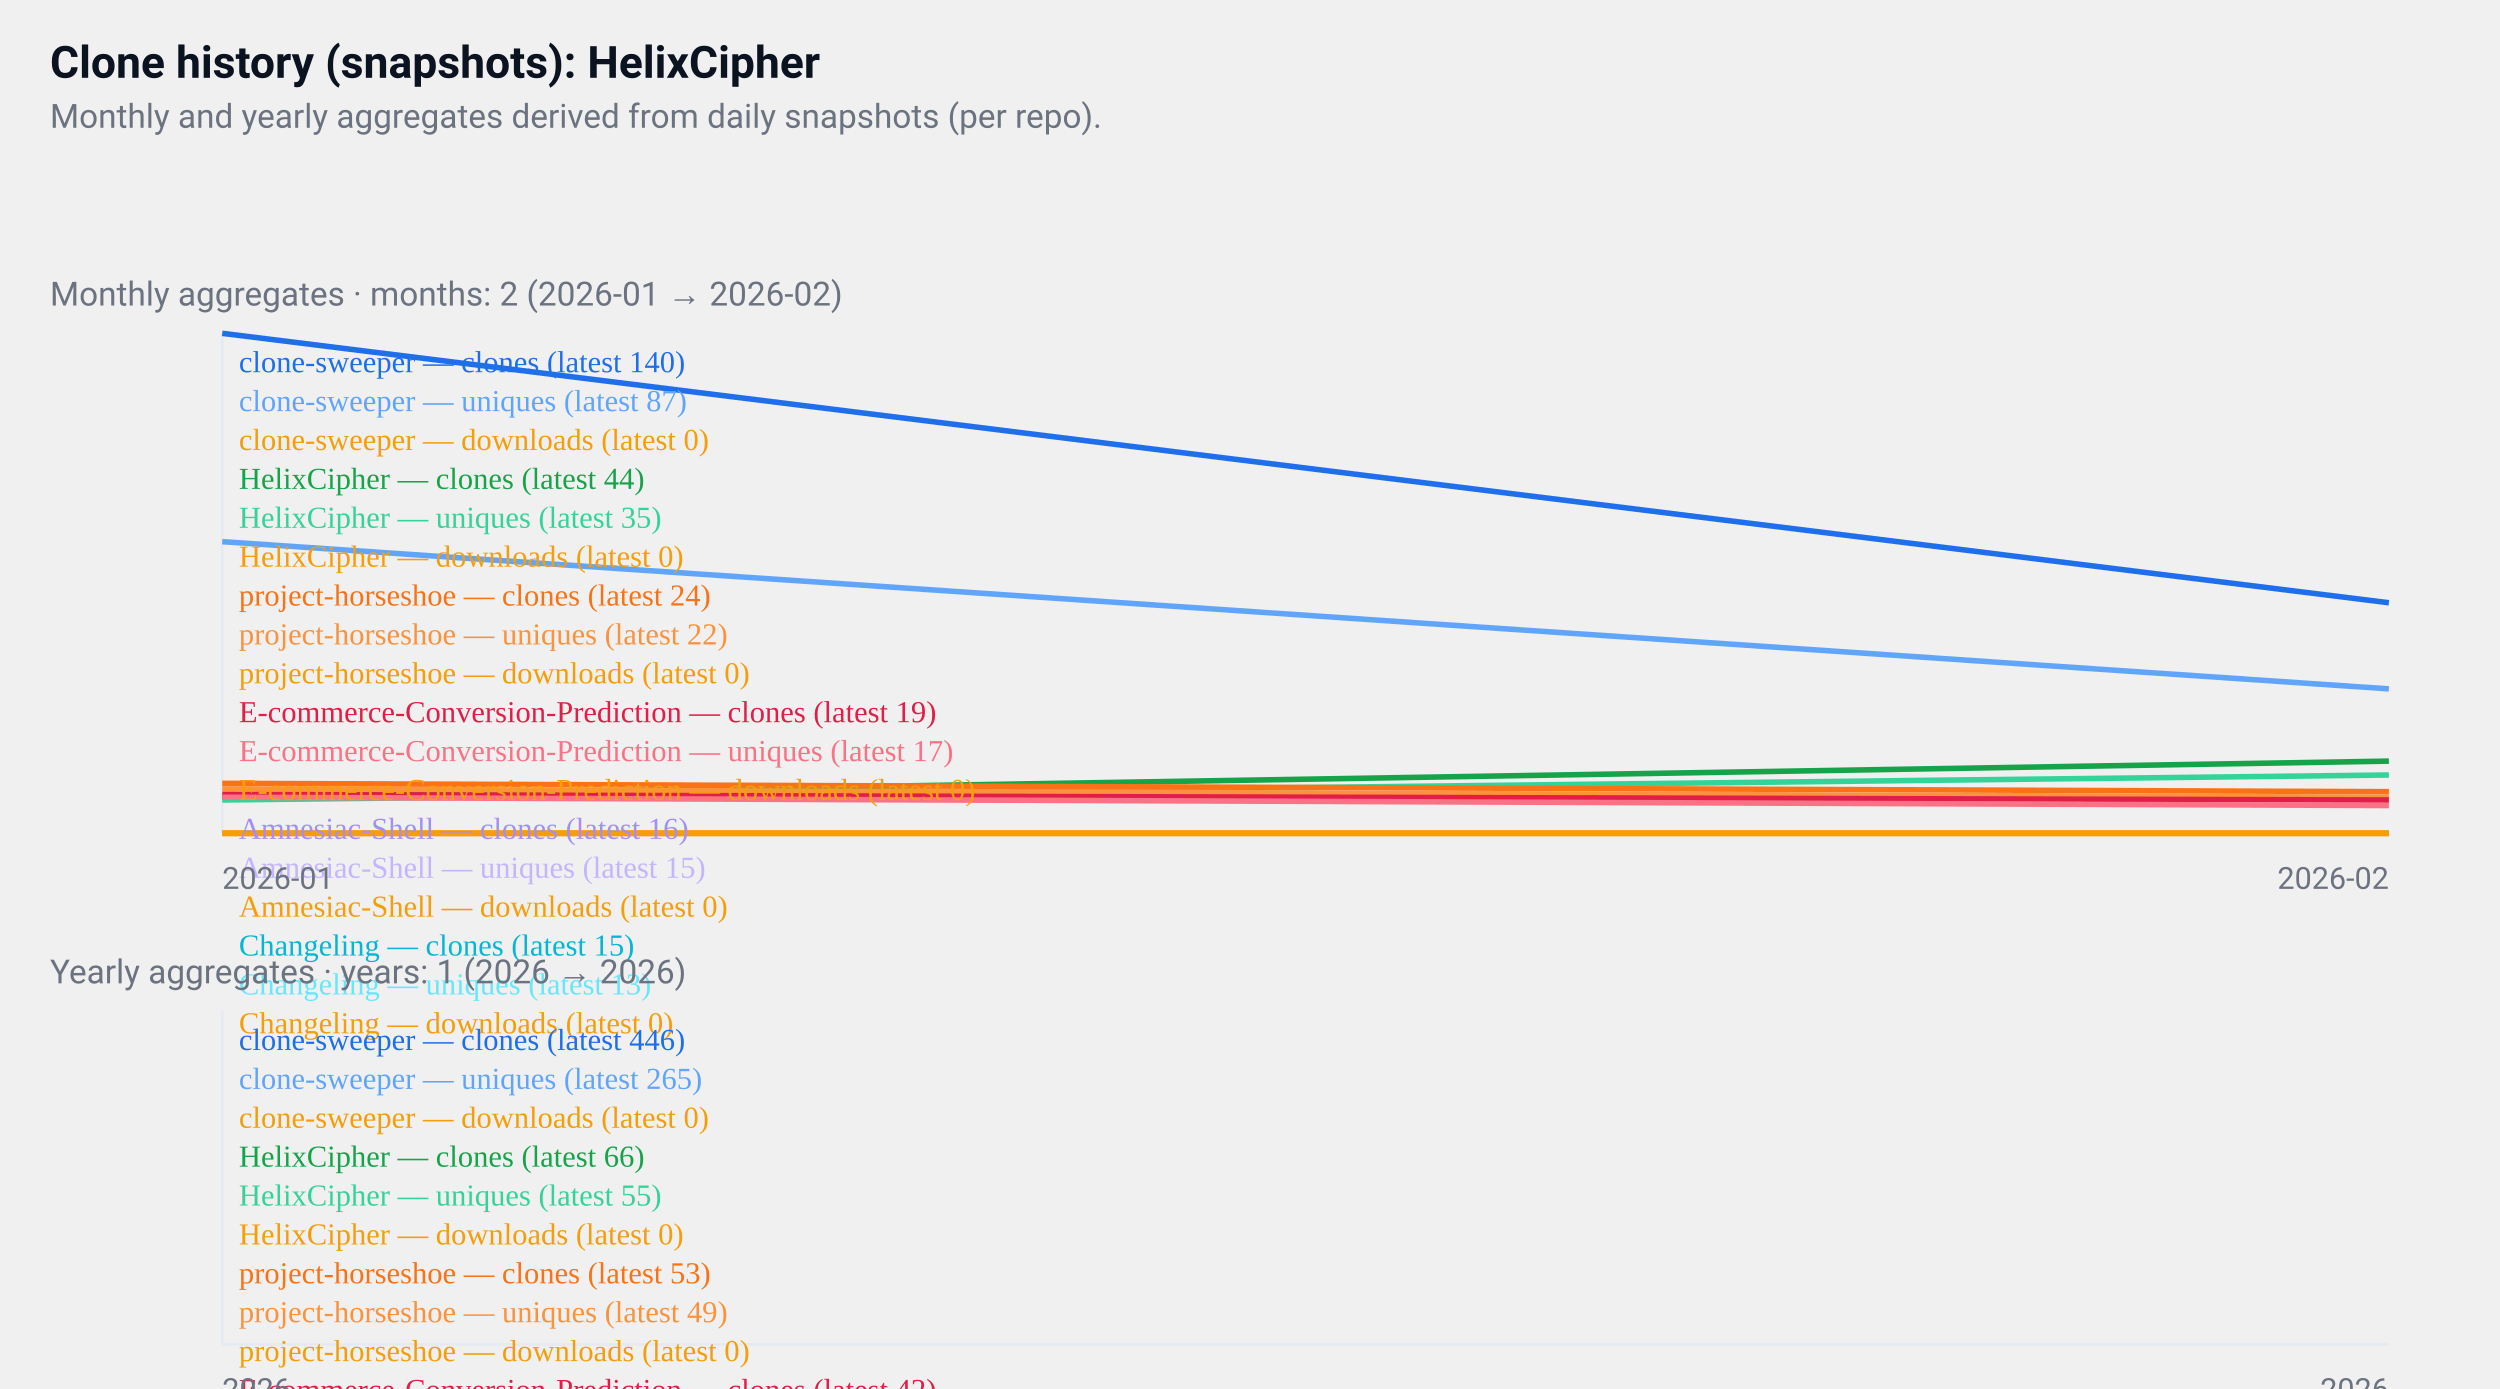
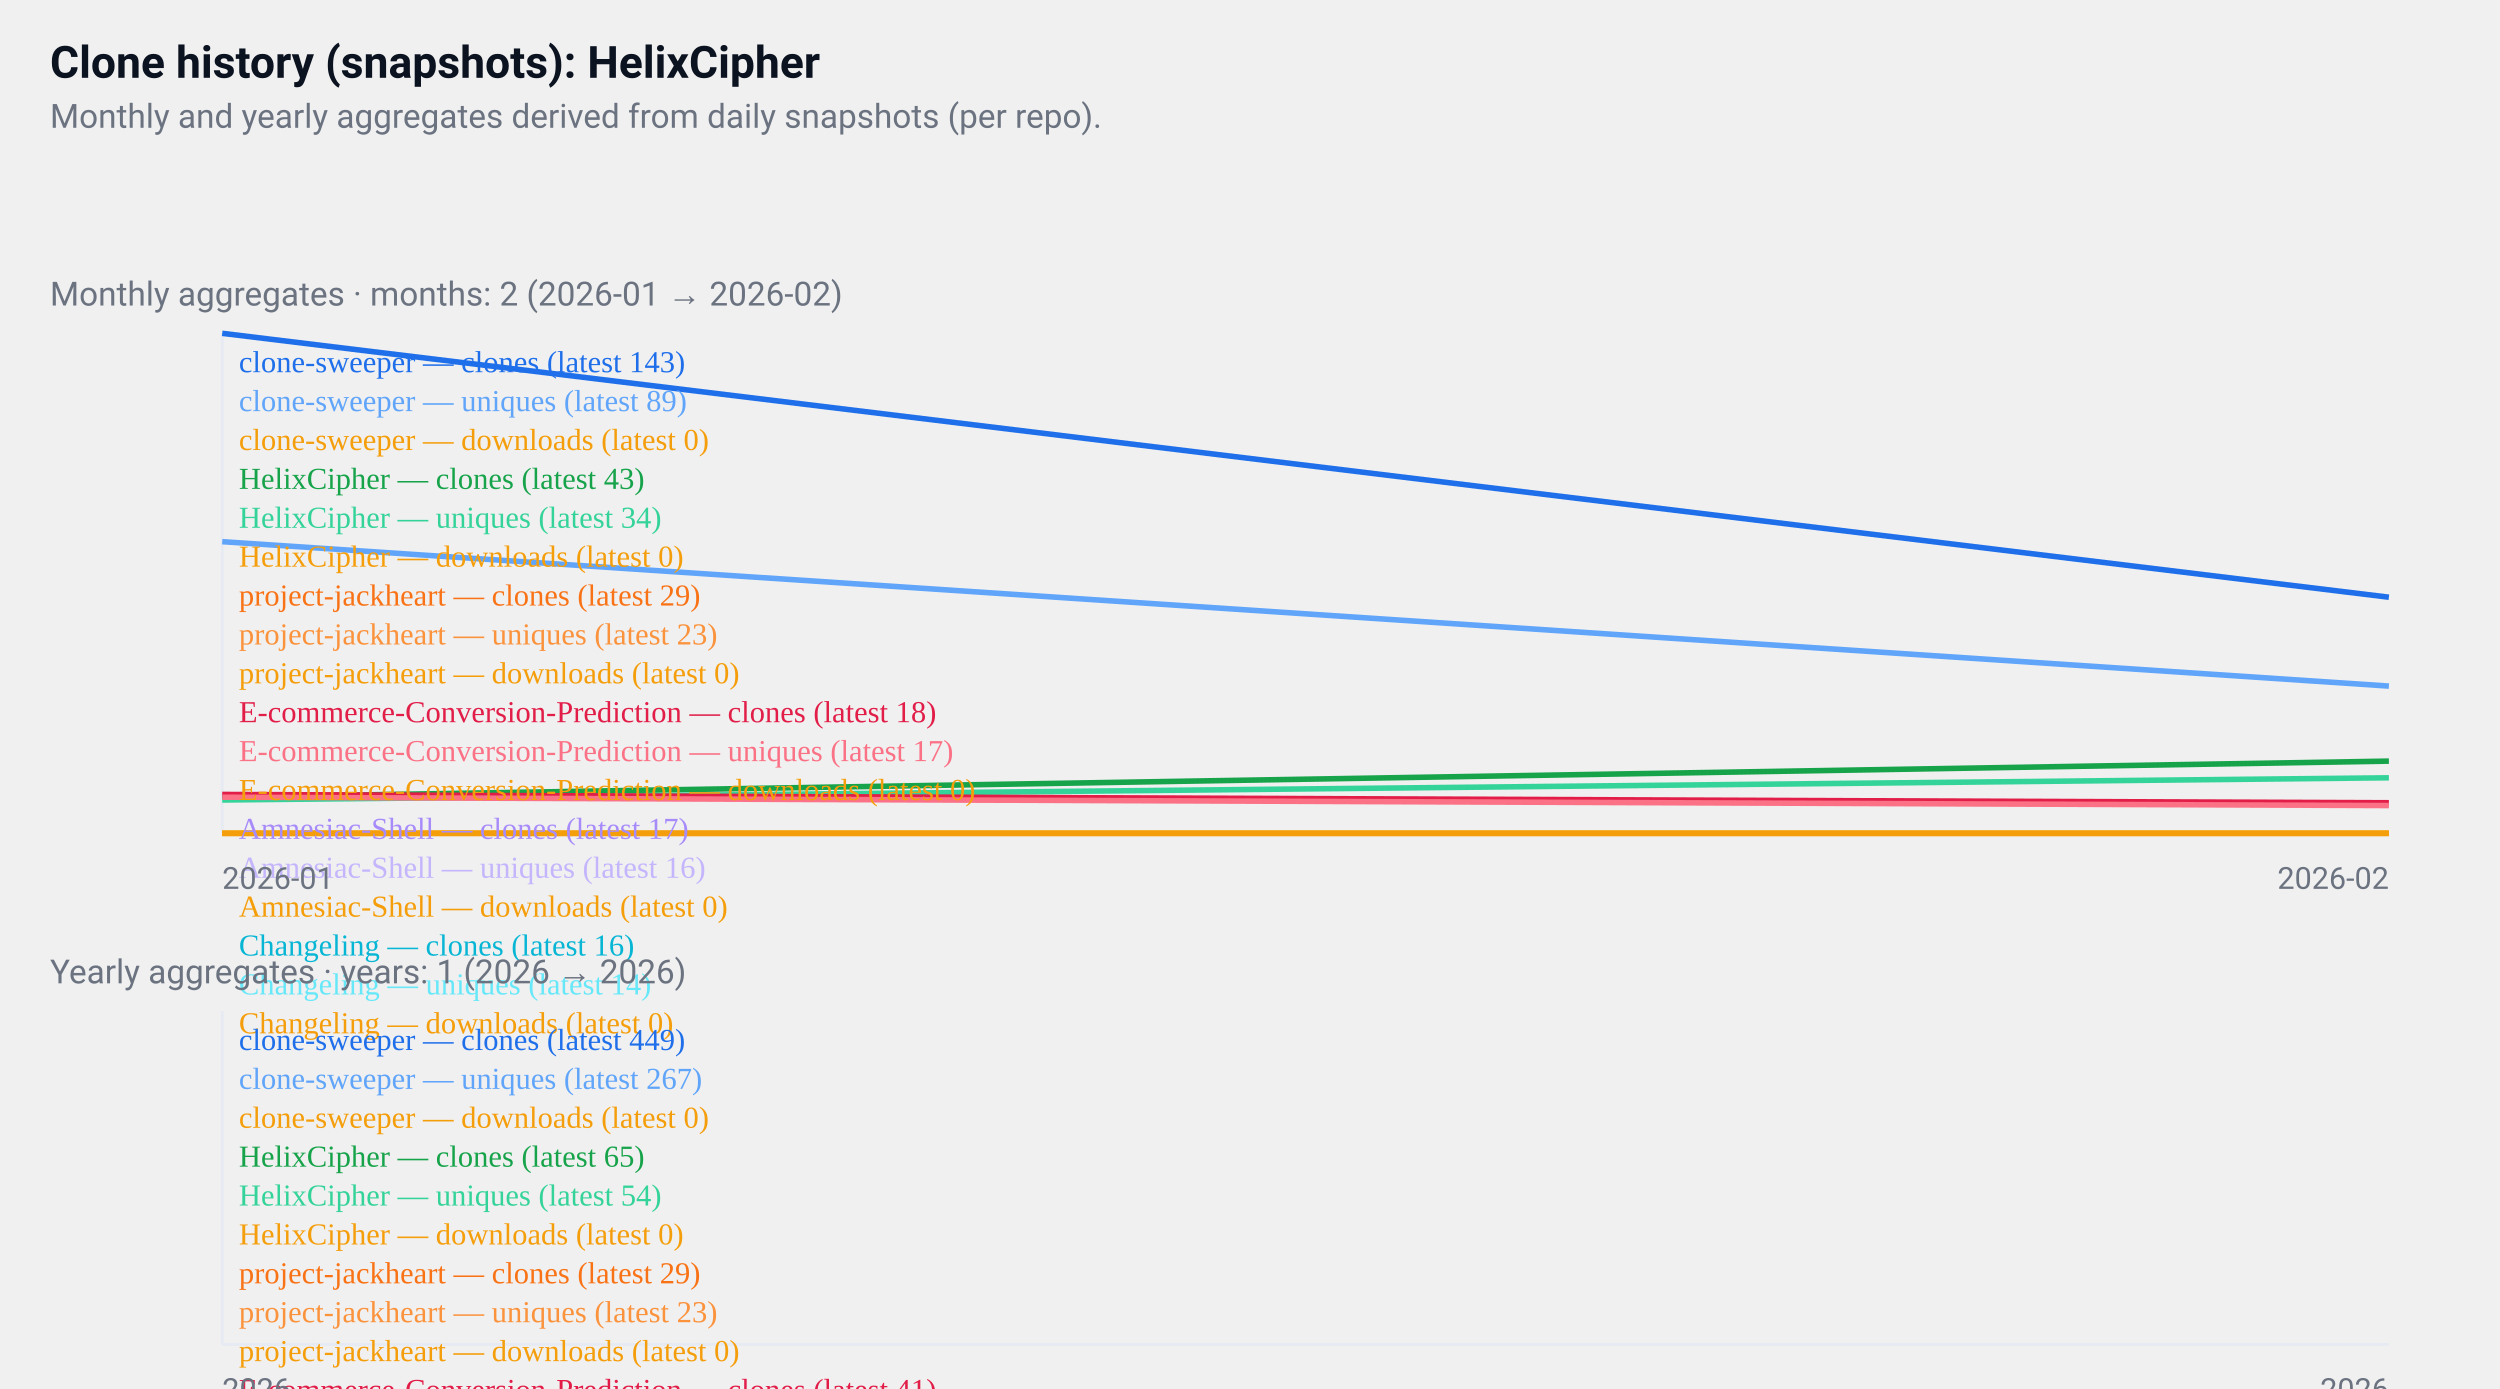
<svg xmlns="http://www.w3.org/2000/svg" width="900" height="500" viewBox="0 0 900 500" role="img" aria-label="GitHub repositories clone history">
  <style>
  .card { font-family: "Segoe UI", Roboto, "Helvetica Neue", Arial, sans-serif; }
  .title { font-weight:700; font-size:16px; fill:#0b1220; }
  .muted { font-size:12px; fill:#6b7280; }
  .axis { font-size:11px; fill:#6b7280; }
  .line { fill:none; stroke-width:2; }
  @media (prefers-color-scheme: dark) {
    .title, .muted, .axis { fill: #ffffff; }
  }
</style>
  <rect x="0" y="0" width="900" height="500" fill="transparent" />
  <text x="18" y="28" class="title card">
  Clone history (snapshots): HelixCipher
</text>
  <text x="18" y="46" class="muted card">
  Monthly and yearly aggregates derived from daily snapshots (per repo).
</text>
  <g transform="translate(0,96)">
    <text x="18" y="14" class="muted card">
    Monthly aggregates · months: 2 (2026-01 → 2026-02)
  </text>
    <line x1="80" y1="24" x2="80" y2="204" stroke="#e6eaf2" />
    <line x1="80" y1="204" x2="860" y2="204" stroke="#e6eaf2" />
-     <polyline points="80,24 860,121" class="line" style="stroke:#1f6feb" />
+     <polyline points="80,24 860,119" class="line" style="stroke:#1f6feb" />
    <text x="86" y="38" class="axis" style="fill:#1f6feb">
-       clone-sweeper — clones (latest 140)
+       clone-sweeper — clones (latest 143)
    </text>
-     <polyline points="80,99 860,152" class="line" style="stroke:#60a5fa" />
+     <polyline points="80,99 860,151" class="line" style="stroke:#60a5fa" />
    <text x="86" y="52" class="axis" style="fill:#60a5fa">
-       clone-sweeper — uniques (latest 87)
+       clone-sweeper — uniques (latest 89)
    </text>
    <polyline points="80,204 860,204" class="line" style="stroke:#f59e0b" />
    <text x="86" y="66" class="axis" style="fill:#f59e0b">
      clone-sweeper — downloads (latest 0)
    </text>
    <polyline points="80,191 860,178" class="line" style="stroke:#16a34a" />
    <text x="86" y="80" class="axis" style="fill:#16a34a">
-       HelixCipher — clones (latest 44)
+       HelixCipher — clones (latest 43)
    </text>
-     <polyline points="80,192 860,183" class="line" style="stroke:#34d399" />
+     <polyline points="80,192 860,184" class="line" style="stroke:#34d399" />
    <text x="86" y="94" class="axis" style="fill:#34d399">
-       HelixCipher — uniques (latest 35)
+       HelixCipher — uniques (latest 34)
    </text>
    <polyline points="80,204 860,204" class="line" style="stroke:#f59e0b" />
    <text x="86" y="108" class="axis" style="fill:#f59e0b">
      HelixCipher — downloads (latest 0)
    </text>
-     <polyline points="80,186 860,189" class="line" style="stroke:#f97316" />
+     <polyline points="860,186" class="line" style="stroke:#f97316" />
    <text x="86" y="122" class="axis" style="fill:#f97316">
-       project-horseshoe — clones (latest 24)
+       project-jackheart — clones (latest 29)
    </text>
-     <polyline points="80,188 860,191" class="line" style="stroke:#fb923c" />
+     <polyline points="860,190" class="line" style="stroke:#fb923c" />
    <text x="86" y="136" class="axis" style="fill:#fb923c">
-       project-horseshoe — uniques (latest 22)
+       project-jackheart — uniques (latest 23)
    </text>
-     <polyline points="80,204 860,204" class="line" style="stroke:#f59e0b" />
+     <polyline points="860,204" class="line" style="stroke:#f59e0b" />
    <text x="86" y="150" class="axis" style="fill:#f59e0b">
-       project-horseshoe — downloads (latest 0)
+       project-jackheart — downloads (latest 0)
    </text>
-     <polyline points="80,190 860,192" class="line" style="stroke:#e11d48" />
+     <polyline points="80,190 860,193" class="line" style="stroke:#e11d48" />
    <text x="86" y="164" class="axis" style="fill:#e11d48">
-       E-commerce-Conversion-Prediction — clones (latest 19)
+       E-commerce-Conversion-Prediction — clones (latest 18)
    </text>
    <polyline points="80,191 860,194" class="line" style="stroke:#fb7185" />
    <text x="86" y="178" class="axis" style="fill:#fb7185">
      E-commerce-Conversion-Prediction — uniques (latest 17)
    </text>
    <polyline points="80,204 860,204" class="line" style="stroke:#f59e0b" />
    <text x="86" y="192" class="axis" style="fill:#f59e0b">
      E-commerce-Conversion-Prediction — downloads (latest 0)
    </text>
    <polyline points="860,194" class="line" style="stroke:#a78bfa" />
    <text x="86" y="206" class="axis" style="fill:#a78bfa">
-       Amnesiac-Shell — clones (latest 16)
+       Amnesiac-Shell — clones (latest 17)
    </text>
-     <polyline points="860,195" class="line" style="stroke:#c4b5fd" />
+     <polyline points="860,194" class="line" style="stroke:#c4b5fd" />
    <text x="86" y="220" class="axis" style="fill:#c4b5fd">
-       Amnesiac-Shell — uniques (latest 15)
+       Amnesiac-Shell — uniques (latest 16)
    </text>
    <polyline points="860,204" class="line" style="stroke:#f59e0b" />
    <text x="86" y="234" class="axis" style="fill:#f59e0b">
      Amnesiac-Shell — downloads (latest 0)
    </text>
-     <polyline points="860,195" class="line" style="stroke:#06b6d4" />
+     <polyline points="860,194" class="line" style="stroke:#06b6d4" />
    <text x="86" y="248" class="axis" style="fill:#06b6d4">
-       Changeling — clones (latest 15)
+       Changeling — clones (latest 16)
    </text>
-     <polyline points="860,196" class="line" style="stroke:#67e8f9" />
+     <polyline points="860,195" class="line" style="stroke:#67e8f9" />
    <text x="86" y="262" class="axis" style="fill:#67e8f9">
-       Changeling — uniques (latest 13)
+       Changeling — uniques (latest 14)
    </text>
    <polyline points="860,204" class="line" style="stroke:#f59e0b" />
    <text x="86" y="276" class="axis" style="fill:#f59e0b">
      Changeling — downloads (latest 0)
    </text>
    <text x="80" y="224" class="axis card">2026-01</text>
    <text x="860" y="224" class="axis card" text-anchor="end">2026-02</text>
  </g>
  <g transform="translate(0,340)">
    <text x="18" y="14" class="muted card">
    Yearly aggregates · years: 1 (2026 → 2026)
  </text>
    <line x1="80" y1="24" x2="80" y2="144" stroke="#e6eaf2" />
    <line x1="80" y1="144" x2="860" y2="144" stroke="#e6eaf2" />
    <polyline points="470,24" class="line" style="stroke:#1f6feb" />
    <text x="86" y="38" class="axis" style="fill:#1f6feb">
-       clone-sweeper — clones (latest 446)
+       clone-sweeper — clones (latest 449)
    </text>
    <polyline points="470,72" class="line" style="stroke:#60a5fa" />
    <text x="86" y="52" class="axis" style="fill:#60a5fa">
-       clone-sweeper — uniques (latest 265)
+       clone-sweeper — uniques (latest 267)
    </text>
    <polyline points="470,144" class="line" style="stroke:#f59e0b" />
    <text x="86" y="66" class="axis" style="fill:#f59e0b">
      clone-sweeper — downloads (latest 0)
    </text>
    <polyline points="470,126" class="line" style="stroke:#16a34a" />
    <text x="86" y="80" class="axis" style="fill:#16a34a">
-       HelixCipher — clones (latest 66)
+       HelixCipher — clones (latest 65)
    </text>
    <polyline points="470,129" class="line" style="stroke:#34d399" />
    <text x="86" y="94" class="axis" style="fill:#34d399">
-       HelixCipher — uniques (latest 55)
+       HelixCipher — uniques (latest 54)
    </text>
    <polyline points="470,144" class="line" style="stroke:#f59e0b" />
    <text x="86" y="108" class="axis" style="fill:#f59e0b">
      HelixCipher — downloads (latest 0)
    </text>
-     <polyline points="470,129" class="line" style="stroke:#f97316" />
+     <polyline points="470,136" class="line" style="stroke:#f97316" />
    <text x="86" y="122" class="axis" style="fill:#f97316">
-       project-horseshoe — clones (latest 53)
+       project-jackheart — clones (latest 29)
    </text>
-     <polyline points="470,130" class="line" style="stroke:#fb923c" />
+     <polyline points="470,137" class="line" style="stroke:#fb923c" />
    <text x="86" y="136" class="axis" style="fill:#fb923c">
-       project-horseshoe — uniques (latest 49)
+       project-jackheart — uniques (latest 23)
    </text>
    <polyline points="470,144" class="line" style="stroke:#f59e0b" />
    <text x="86" y="150" class="axis" style="fill:#f59e0b">
-       project-horseshoe — downloads (latest 0)
+       project-jackheart — downloads (latest 0)
    </text>
-     <polyline points="470,132" class="line" style="stroke:#e11d48" />
+     <polyline points="470,133" class="line" style="stroke:#e11d48" />
    <text x="86" y="164" class="axis" style="fill:#e11d48">
-       E-commerce-Conversion-Prediction — clones (latest 42)
+       E-commerce-Conversion-Prediction — clones (latest 41)
    </text>
    <polyline points="470,133" class="line" style="stroke:#fb7185" />
    <text x="86" y="178" class="axis" style="fill:#fb7185">
      E-commerce-Conversion-Prediction — uniques (latest 38)
    </text>
    <polyline points="470,144" class="line" style="stroke:#f59e0b" />
    <text x="86" y="192" class="axis" style="fill:#f59e0b">
      E-commerce-Conversion-Prediction — downloads (latest 0)
    </text>
    <polyline points="470,139" class="line" style="stroke:#a78bfa" />
    <text x="86" y="206" class="axis" style="fill:#a78bfa">
-       Amnesiac-Shell — clones (latest 16)
+       Amnesiac-Shell — clones (latest 17)
    </text>
    <polyline points="470,139" class="line" style="stroke:#c4b5fd" />
    <text x="86" y="220" class="axis" style="fill:#c4b5fd">
-       Amnesiac-Shell — uniques (latest 15)
+       Amnesiac-Shell — uniques (latest 16)
    </text>
    <polyline points="470,144" class="line" style="stroke:#f59e0b" />
    <text x="86" y="234" class="axis" style="fill:#f59e0b">
      Amnesiac-Shell — downloads (latest 0)
    </text>
    <polyline points="470,139" class="line" style="stroke:#06b6d4" />
    <text x="86" y="248" class="axis" style="fill:#06b6d4">
-       Changeling — clones (latest 15)
+       Changeling — clones (latest 16)
    </text>
    <polyline points="470,140" class="line" style="stroke:#67e8f9" />
    <text x="86" y="262" class="axis" style="fill:#67e8f9">
-       Changeling — uniques (latest 13)
+       Changeling — uniques (latest 14)
    </text>
    <polyline points="470,144" class="line" style="stroke:#f59e0b" />
    <text x="86" y="276" class="axis" style="fill:#f59e0b">
      Changeling — downloads (latest 0)
    </text>
    <text x="80" y="164" class="axis card">2026</text>
    <text x="860" y="164" class="axis card" text-anchor="end">2026</text>
  </g>
</svg>
